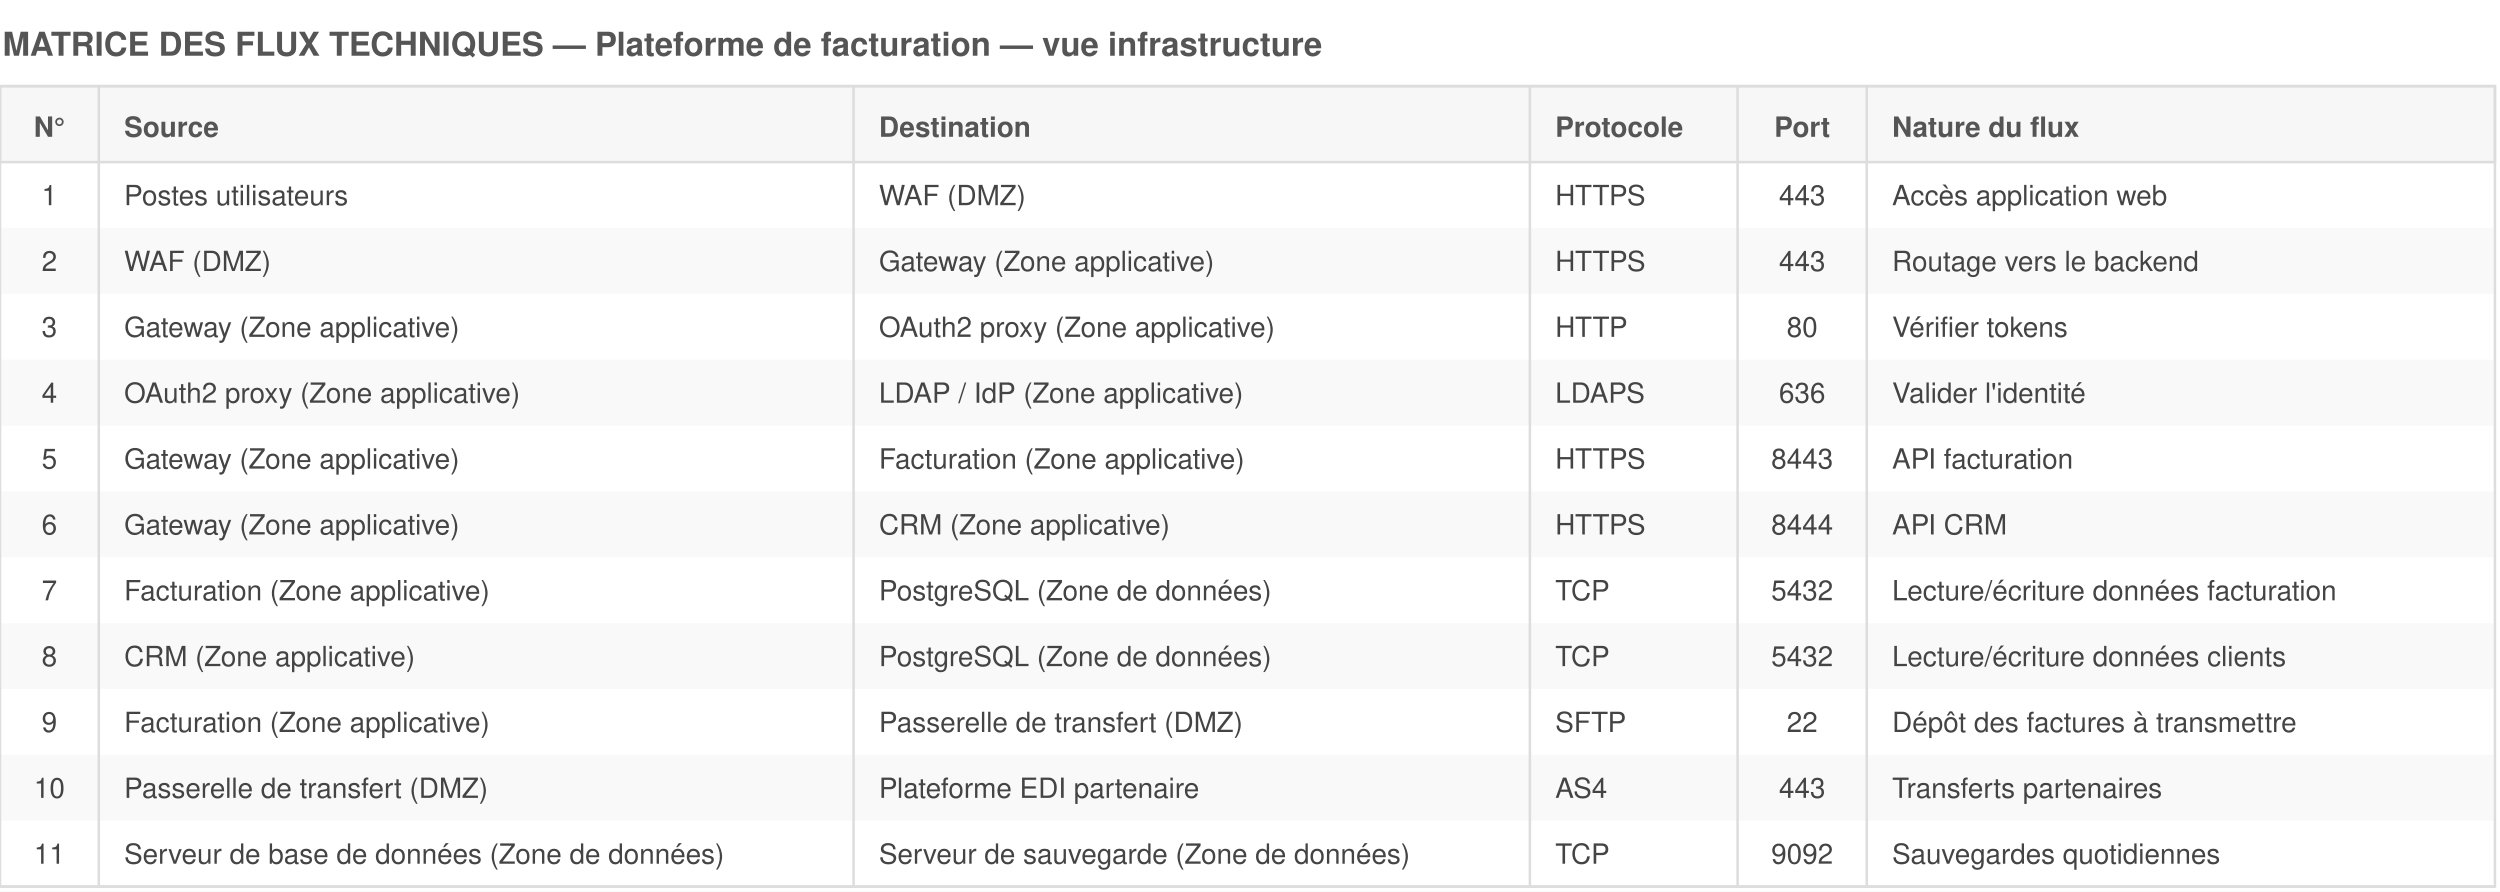
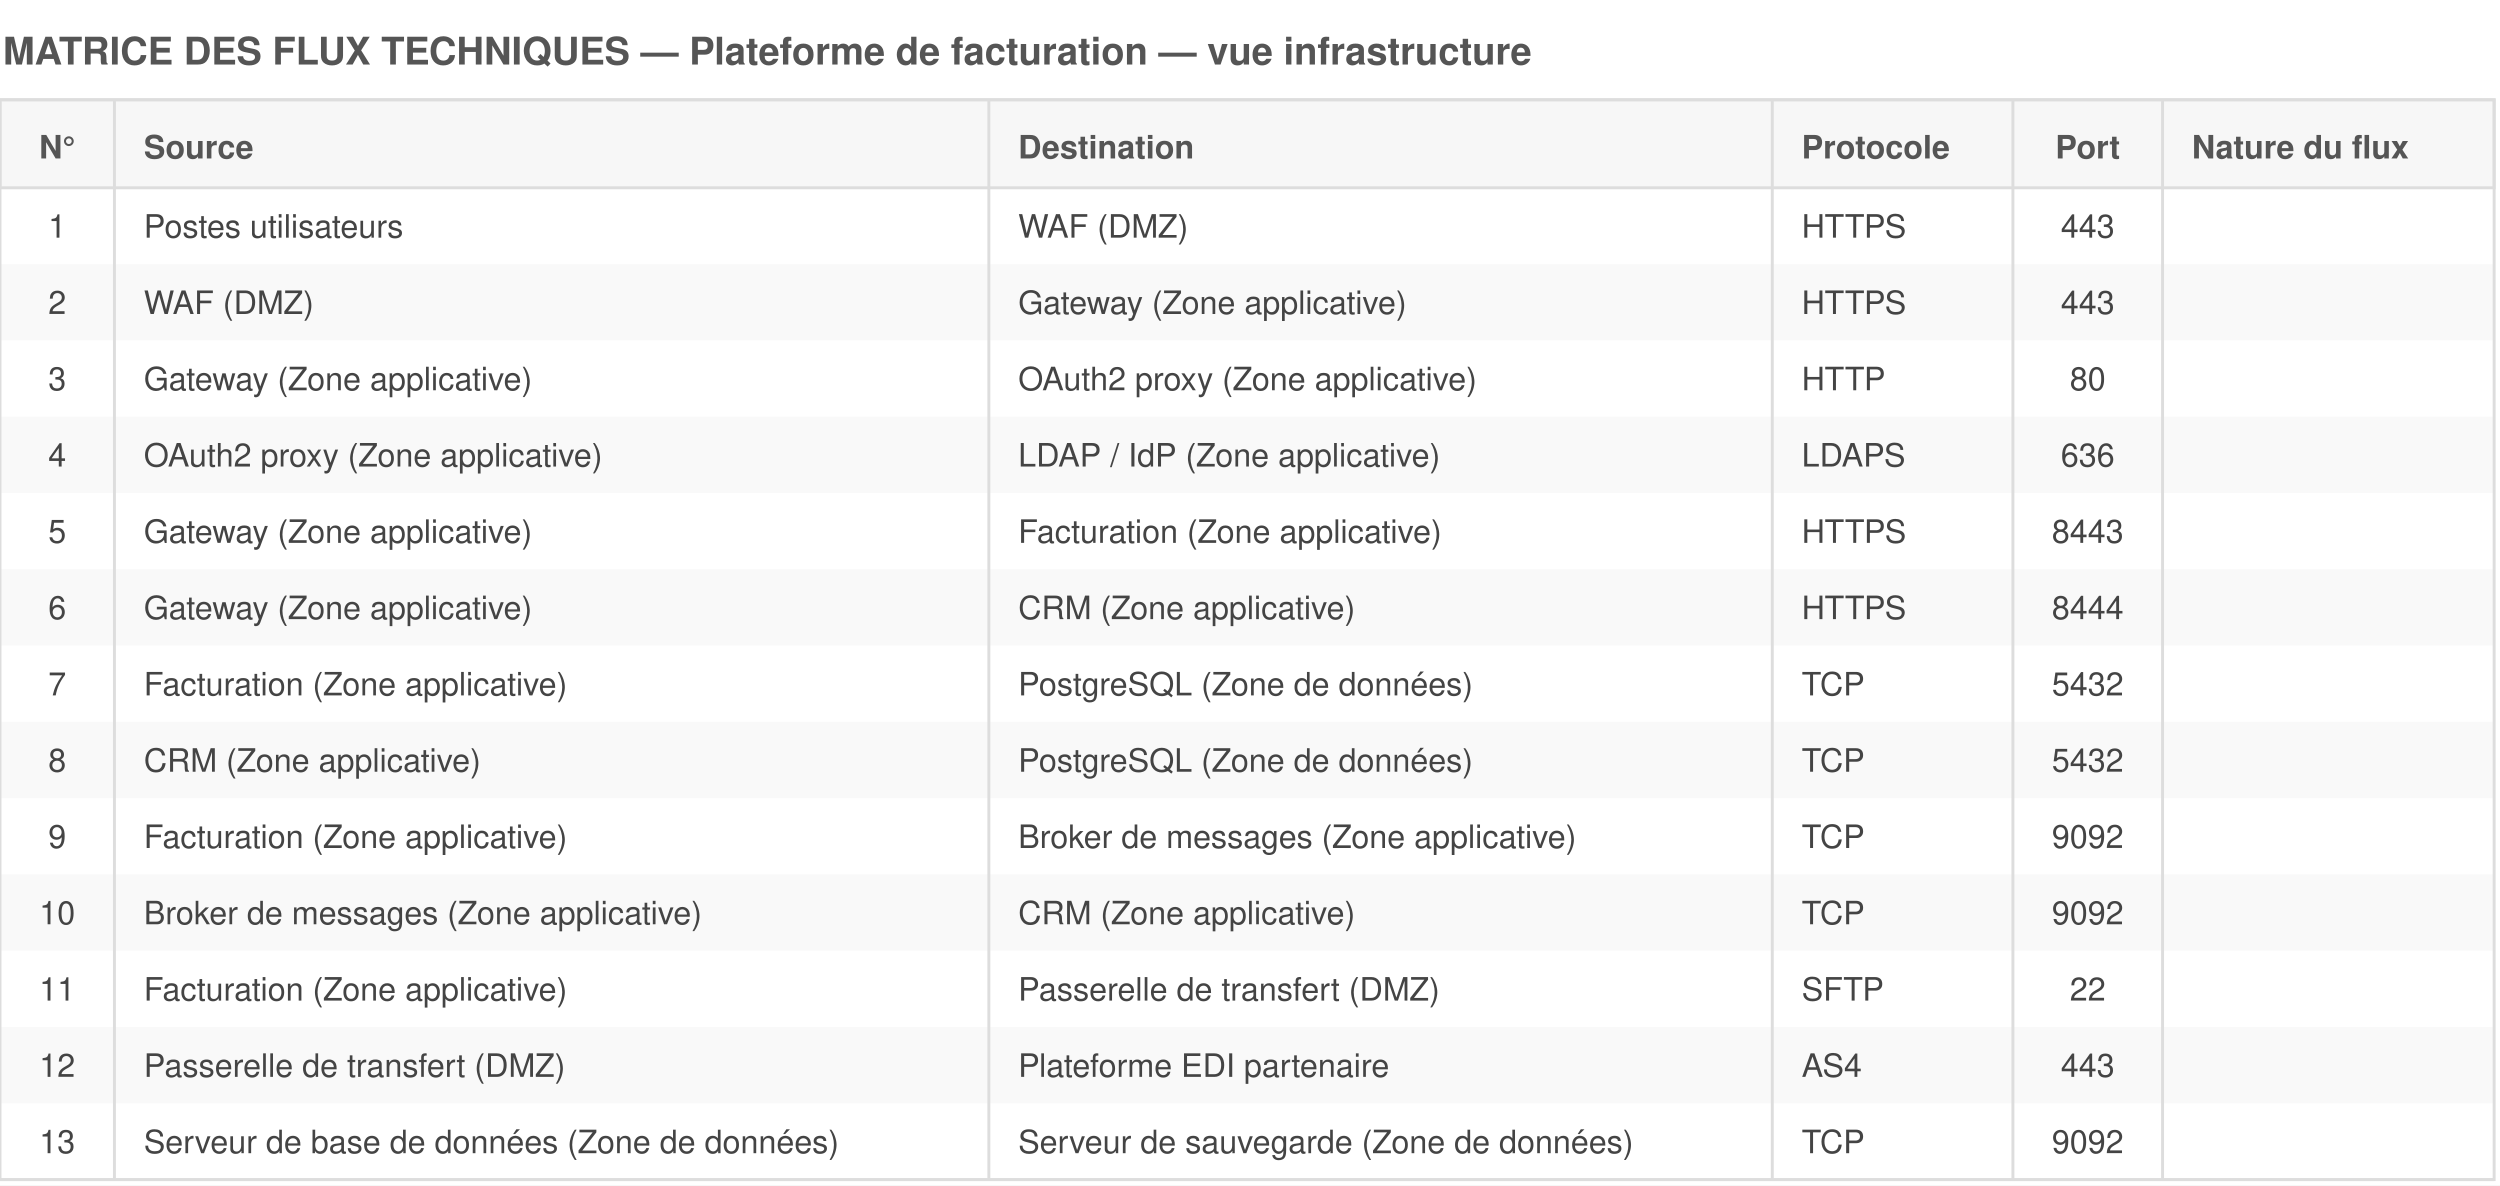
- <svg xmlns="http://www.w3.org/2000/svg" viewBox="0 0 987 352" font-family="Helvetica,Arial,sans-serif">
-   <rect width="987" height="352" fill="white" />
+ <svg xmlns="http://www.w3.org/2000/svg" viewBox="0 0 852 404" font-family="Helvetica,Arial,sans-serif">
+   <rect width="852" height="404" fill="white" />
  <text x="1" y="22" font-size="13" font-weight="bold" fill="#555">MATRICE DES FLUX TECHNIQUES — Plateforme de facturation — vue infrastructure</text>
-   <rect x="0" y="34" width="985" height="30" fill="#f7f7f7" stroke="#ddd" />
+   <rect x="0" y="34" width="850" height="30" fill="#f7f7f7" stroke="#ddd" />
  <text x="19.5" y="54" font-size="11" font-weight="bold" text-anchor="middle" fill="#555">N°</text>
  <text x="49" y="54" font-size="11" font-weight="bold" text-anchor="start" fill="#555">Source</text>
  <text x="347" y="54" font-size="11" font-weight="bold" text-anchor="start" fill="#555">Destination</text>
  <text x="614" y="54" font-size="11" font-weight="bold" text-anchor="start" fill="#555">Protocole</text>
  <text x="711.5" y="54" font-size="11" font-weight="bold" text-anchor="middle" fill="#555">Port</text>
  <text x="747" y="54" font-size="11" font-weight="bold" text-anchor="start" fill="#555">Nature du flux</text>
  <text x="19.5" y="81" font-size="11" text-anchor="middle" fill="#444">1</text>
  <text x="49" y="81" font-size="11" text-anchor="start" fill="#444">Postes utilisateurs</text>
  <text x="347" y="81" font-size="11" text-anchor="start" fill="#444">WAF (DMZ)</text>
  <text x="614" y="81" font-size="11" text-anchor="start" fill="#444">HTTPS</text>
  <text x="711.5" y="81" font-size="11" text-anchor="middle" fill="#444">443</text>
-   <text x="747" y="81" font-size="11" text-anchor="start" fill="#444">Accès application web</text>
-   <rect x="0" y="90" width="985" height="26" fill="#ddd" opacity="0.18" />
+   <text x="747" y="81" font-size="11" text-anchor="start" fill="#444" />
+   <rect x="0" y="90" width="850" height="26" fill="#ddd" opacity="0.18" />
  <text x="19.5" y="107" font-size="11" text-anchor="middle" fill="#444">2</text>
  <text x="49" y="107" font-size="11" text-anchor="start" fill="#444">WAF (DMZ)</text>
  <text x="347" y="107" font-size="11" text-anchor="start" fill="#444">Gateway (Zone applicative)</text>
  <text x="614" y="107" font-size="11" text-anchor="start" fill="#444">HTTPS</text>
  <text x="711.5" y="107" font-size="11" text-anchor="middle" fill="#444">443</text>
-   <text x="747" y="107" font-size="11" text-anchor="start" fill="#444">Routage vers le backend</text>
+   <text x="747" y="107" font-size="11" text-anchor="start" fill="#444" />
  <text x="19.5" y="133" font-size="11" text-anchor="middle" fill="#444">3</text>
  <text x="49" y="133" font-size="11" text-anchor="start" fill="#444">Gateway (Zone applicative)</text>
  <text x="347" y="133" font-size="11" text-anchor="start" fill="#444">OAuth2 proxy (Zone applicative)</text>
  <text x="614" y="133" font-size="11" text-anchor="start" fill="#444">HTTP</text>
  <text x="711.5" y="133" font-size="11" text-anchor="middle" fill="#444">80</text>
-   <text x="747" y="133" font-size="11" text-anchor="start" fill="#444">Vérifier tokens</text>
-   <rect x="0" y="142" width="985" height="26" fill="#ddd" opacity="0.18" />
+   <text x="747" y="133" font-size="11" text-anchor="start" fill="#444" />
+   <rect x="0" y="142" width="850" height="26" fill="#ddd" opacity="0.18" />
  <text x="19.5" y="159" font-size="11" text-anchor="middle" fill="#444">4</text>
  <text x="49" y="159" font-size="11" text-anchor="start" fill="#444">OAuth2 proxy (Zone applicative)</text>
  <text x="347" y="159" font-size="11" text-anchor="start" fill="#444">LDAP / IdP (Zone applicative)</text>
  <text x="614" y="159" font-size="11" text-anchor="start" fill="#444">LDAPS</text>
  <text x="711.5" y="159" font-size="11" text-anchor="middle" fill="#444">636</text>
-   <text x="747" y="159" font-size="11" text-anchor="start" fill="#444">Valider l'identité</text>
+   <text x="747" y="159" font-size="11" text-anchor="start" fill="#444" />
  <text x="19.5" y="185" font-size="11" text-anchor="middle" fill="#444">5</text>
  <text x="49" y="185" font-size="11" text-anchor="start" fill="#444">Gateway (Zone applicative)</text>
  <text x="347" y="185" font-size="11" text-anchor="start" fill="#444">Facturation (Zone applicative)</text>
  <text x="614" y="185" font-size="11" text-anchor="start" fill="#444">HTTPS</text>
  <text x="711.5" y="185" font-size="11" text-anchor="middle" fill="#444">8443</text>
-   <text x="747" y="185" font-size="11" text-anchor="start" fill="#444">API facturation</text>
-   <rect x="0" y="194" width="985" height="26" fill="#ddd" opacity="0.18" />
+   <text x="747" y="185" font-size="11" text-anchor="start" fill="#444" />
+   <rect x="0" y="194" width="850" height="26" fill="#ddd" opacity="0.18" />
  <text x="19.5" y="211" font-size="11" text-anchor="middle" fill="#444">6</text>
  <text x="49" y="211" font-size="11" text-anchor="start" fill="#444">Gateway (Zone applicative)</text>
  <text x="347" y="211" font-size="11" text-anchor="start" fill="#444">CRM (Zone applicative)</text>
  <text x="614" y="211" font-size="11" text-anchor="start" fill="#444">HTTPS</text>
  <text x="711.5" y="211" font-size="11" text-anchor="middle" fill="#444">8444</text>
-   <text x="747" y="211" font-size="11" text-anchor="start" fill="#444">API CRM</text>
+   <text x="747" y="211" font-size="11" text-anchor="start" fill="#444" />
  <text x="19.5" y="237" font-size="11" text-anchor="middle" fill="#444">7</text>
  <text x="49" y="237" font-size="11" text-anchor="start" fill="#444">Facturation (Zone applicative)</text>
  <text x="347" y="237" font-size="11" text-anchor="start" fill="#444">PostgreSQL (Zone de données)</text>
  <text x="614" y="237" font-size="11" text-anchor="start" fill="#444">TCP</text>
  <text x="711.5" y="237" font-size="11" text-anchor="middle" fill="#444">5432</text>
-   <text x="747" y="237" font-size="11" text-anchor="start" fill="#444">Lecture/écriture données facturation</text>
-   <rect x="0" y="246" width="985" height="26" fill="#ddd" opacity="0.18" />
+   <text x="747" y="237" font-size="11" text-anchor="start" fill="#444" />
+   <rect x="0" y="246" width="850" height="26" fill="#ddd" opacity="0.18" />
  <text x="19.5" y="263" font-size="11" text-anchor="middle" fill="#444">8</text>
  <text x="49" y="263" font-size="11" text-anchor="start" fill="#444">CRM (Zone applicative)</text>
  <text x="347" y="263" font-size="11" text-anchor="start" fill="#444">PostgreSQL (Zone de données)</text>
  <text x="614" y="263" font-size="11" text-anchor="start" fill="#444">TCP</text>
  <text x="711.5" y="263" font-size="11" text-anchor="middle" fill="#444">5432</text>
-   <text x="747" y="263" font-size="11" text-anchor="start" fill="#444">Lecture/écriture données clients</text>
+   <text x="747" y="263" font-size="11" text-anchor="start" fill="#444" />
  <text x="19.5" y="289" font-size="11" text-anchor="middle" fill="#444">9</text>
  <text x="49" y="289" font-size="11" text-anchor="start" fill="#444">Facturation (Zone applicative)</text>
-   <text x="347" y="289" font-size="11" text-anchor="start" fill="#444">Passerelle de transfert (DMZ)</text>
-   <text x="614" y="289" font-size="11" text-anchor="start" fill="#444">SFTP</text>
-   <text x="711.5" y="289" font-size="11" text-anchor="middle" fill="#444">22</text>
-   <text x="747" y="289" font-size="11" text-anchor="start" fill="#444">Dépôt des factures à transmettre</text>
-   <rect x="0" y="298" width="985" height="26" fill="#ddd" opacity="0.18" />
+   <text x="347" y="289" font-size="11" text-anchor="start" fill="#444">Broker de messages (Zone applicative)</text>
+   <text x="614" y="289" font-size="11" text-anchor="start" fill="#444">TCP</text>
+   <text x="711.5" y="289" font-size="11" text-anchor="middle" fill="#444">9092</text>
+   <text x="747" y="289" font-size="11" text-anchor="start" fill="#444" />
+   <rect x="0" y="298" width="850" height="26" fill="#ddd" opacity="0.18" />
  <text x="19.5" y="315" font-size="11" text-anchor="middle" fill="#444">10</text>
-   <text x="49" y="315" font-size="11" text-anchor="start" fill="#444">Passerelle de transfert (DMZ)</text>
-   <text x="347" y="315" font-size="11" text-anchor="start" fill="#444">Plateforme EDI partenaire</text>
-   <text x="614" y="315" font-size="11" text-anchor="start" fill="#444">AS4</text>
-   <text x="711.5" y="315" font-size="11" text-anchor="middle" fill="#444">443</text>
-   <text x="747" y="315" font-size="11" text-anchor="start" fill="#444">Transferts partenaires</text>
+   <text x="49" y="315" font-size="11" text-anchor="start" fill="#444">Broker de messages (Zone applicative)</text>
+   <text x="347" y="315" font-size="11" text-anchor="start" fill="#444">CRM (Zone applicative)</text>
+   <text x="614" y="315" font-size="11" text-anchor="start" fill="#444">TCP</text>
+   <text x="711.5" y="315" font-size="11" text-anchor="middle" fill="#444">9092</text>
+   <text x="747" y="315" font-size="11" text-anchor="start" fill="#444" />
  <text x="19.5" y="341" font-size="11" text-anchor="middle" fill="#444">11</text>
-   <text x="49" y="341" font-size="11" text-anchor="start" fill="#444">Serveur de base de données (Zone de données)</text>
-   <text x="347" y="341" font-size="11" text-anchor="start" fill="#444">Serveur de sauvegarde (Zone de données)</text>
-   <text x="614" y="341" font-size="11" text-anchor="start" fill="#444">TCP</text>
-   <text x="711.5" y="341" font-size="11" text-anchor="middle" fill="#444">9092</text>
-   <text x="747" y="341" font-size="11" text-anchor="start" fill="#444">Sauvegardes quotidiennes</text>
-   <line x1="39" y1="34" x2="39" y2="350" stroke="#ddd" stroke-width="1" />
-   <line x1="337" y1="34" x2="337" y2="350" stroke="#ddd" stroke-width="1" />
-   <line x1="604" y1="34" x2="604" y2="350" stroke="#ddd" stroke-width="1" />
-   <line x1="686" y1="34" x2="686" y2="350" stroke="#ddd" stroke-width="1" />
-   <line x1="737" y1="34" x2="737" y2="350" stroke="#ddd" stroke-width="1" />
-   <line x1="0" y1="350" x2="985" y2="350" stroke="#ddd" />
-   <rect x="0" y="34" width="985" height="316" fill="none" stroke="#ddd" />
+   <text x="49" y="341" font-size="11" text-anchor="start" fill="#444">Facturation (Zone applicative)</text>
+   <text x="347" y="341" font-size="11" text-anchor="start" fill="#444">Passerelle de transfert (DMZ)</text>
+   <text x="614" y="341" font-size="11" text-anchor="start" fill="#444">SFTP</text>
+   <text x="711.5" y="341" font-size="11" text-anchor="middle" fill="#444">22</text>
+   <text x="747" y="341" font-size="11" text-anchor="start" fill="#444" />
+   <rect x="0" y="350" width="850" height="26" fill="#ddd" opacity="0.18" />
+   <text x="19.5" y="367" font-size="11" text-anchor="middle" fill="#444">12</text>
+   <text x="49" y="367" font-size="11" text-anchor="start" fill="#444">Passerelle de transfert (DMZ)</text>
+   <text x="347" y="367" font-size="11" text-anchor="start" fill="#444">Plateforme EDI partenaire</text>
+   <text x="614" y="367" font-size="11" text-anchor="start" fill="#444">AS4</text>
+   <text x="711.5" y="367" font-size="11" text-anchor="middle" fill="#444">443</text>
+   <text x="747" y="367" font-size="11" text-anchor="start" fill="#444" />
+   <text x="19.5" y="393" font-size="11" text-anchor="middle" fill="#444">13</text>
+   <text x="49" y="393" font-size="11" text-anchor="start" fill="#444">Serveur de base de données (Zone de données)</text>
+   <text x="347" y="393" font-size="11" text-anchor="start" fill="#444">Serveur de sauvegarde (Zone de données)</text>
+   <text x="614" y="393" font-size="11" text-anchor="start" fill="#444">TCP</text>
+   <text x="711.5" y="393" font-size="11" text-anchor="middle" fill="#444">9092</text>
+   <text x="747" y="393" font-size="11" text-anchor="start" fill="#444" />
+   <line x1="39" y1="34" x2="39" y2="402" stroke="#ddd" stroke-width="1" />
+   <line x1="337" y1="34" x2="337" y2="402" stroke="#ddd" stroke-width="1" />
+   <line x1="604" y1="34" x2="604" y2="402" stroke="#ddd" stroke-width="1" />
+   <line x1="686" y1="34" x2="686" y2="402" stroke="#ddd" stroke-width="1" />
+   <line x1="737" y1="34" x2="737" y2="402" stroke="#ddd" stroke-width="1" />
+   <line x1="0" y1="402" x2="850" y2="402" stroke="#ddd" />
+   <rect x="0" y="34" width="850" height="368" fill="none" stroke="#ddd" />
</svg>
